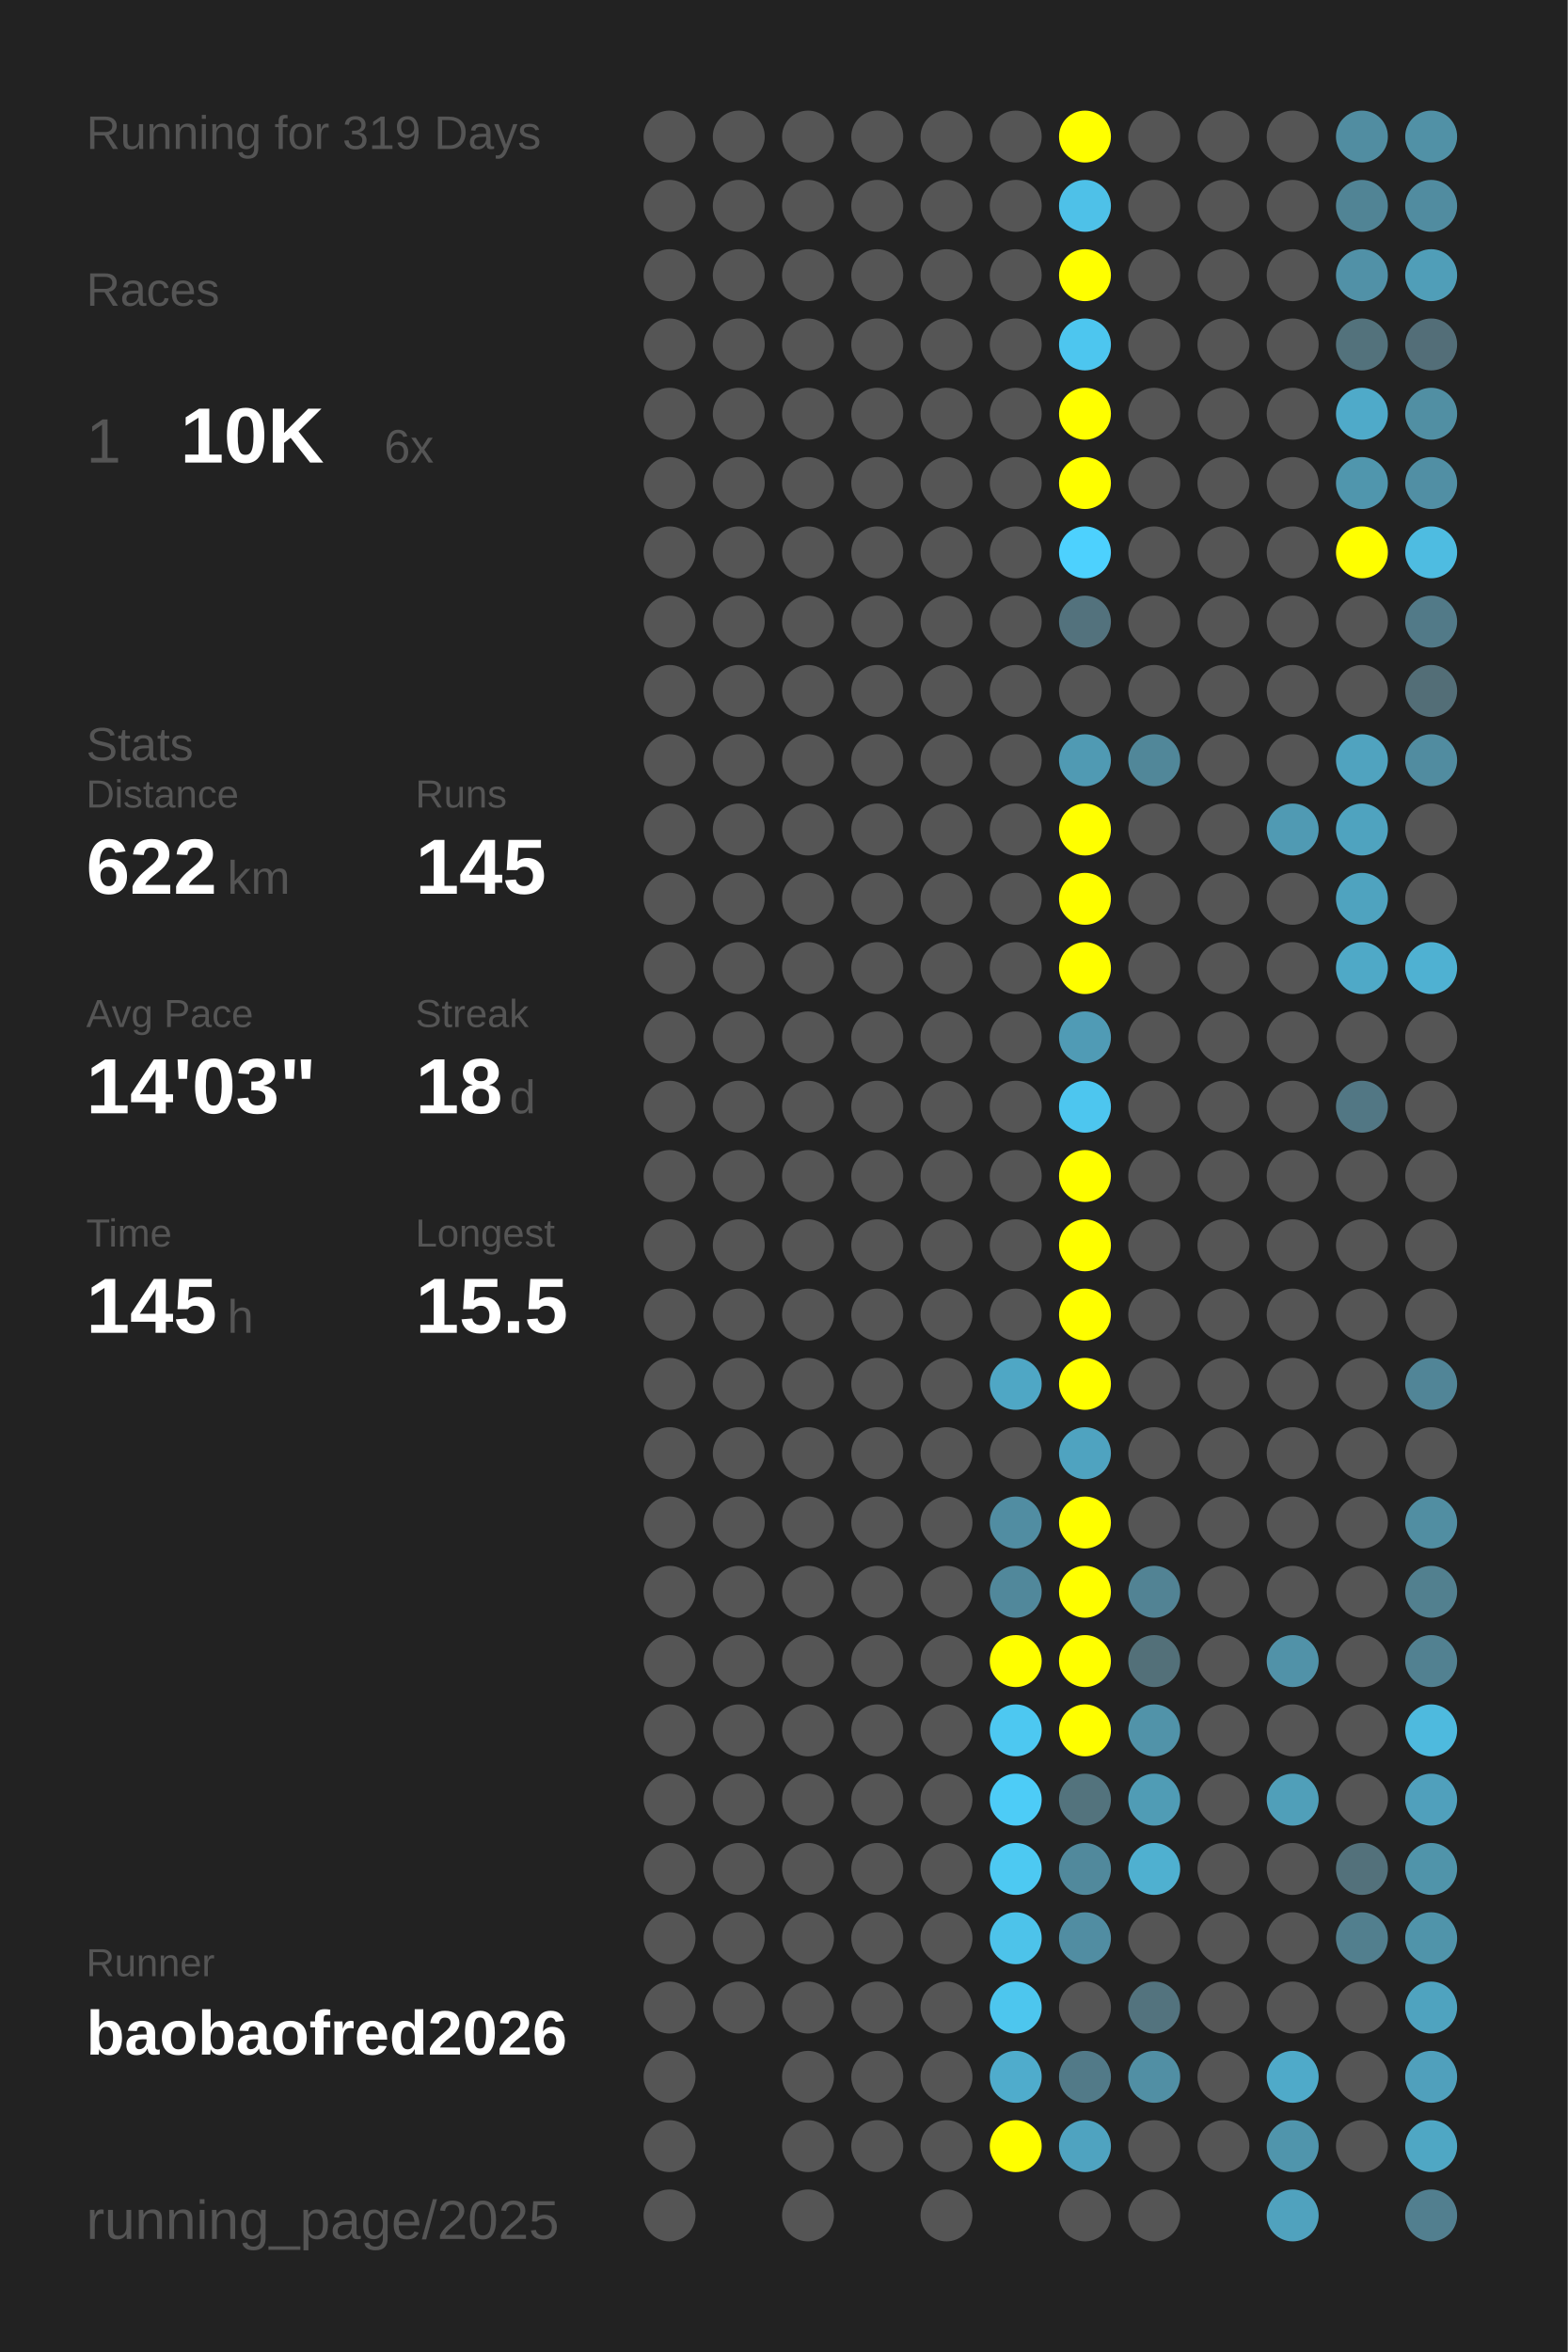
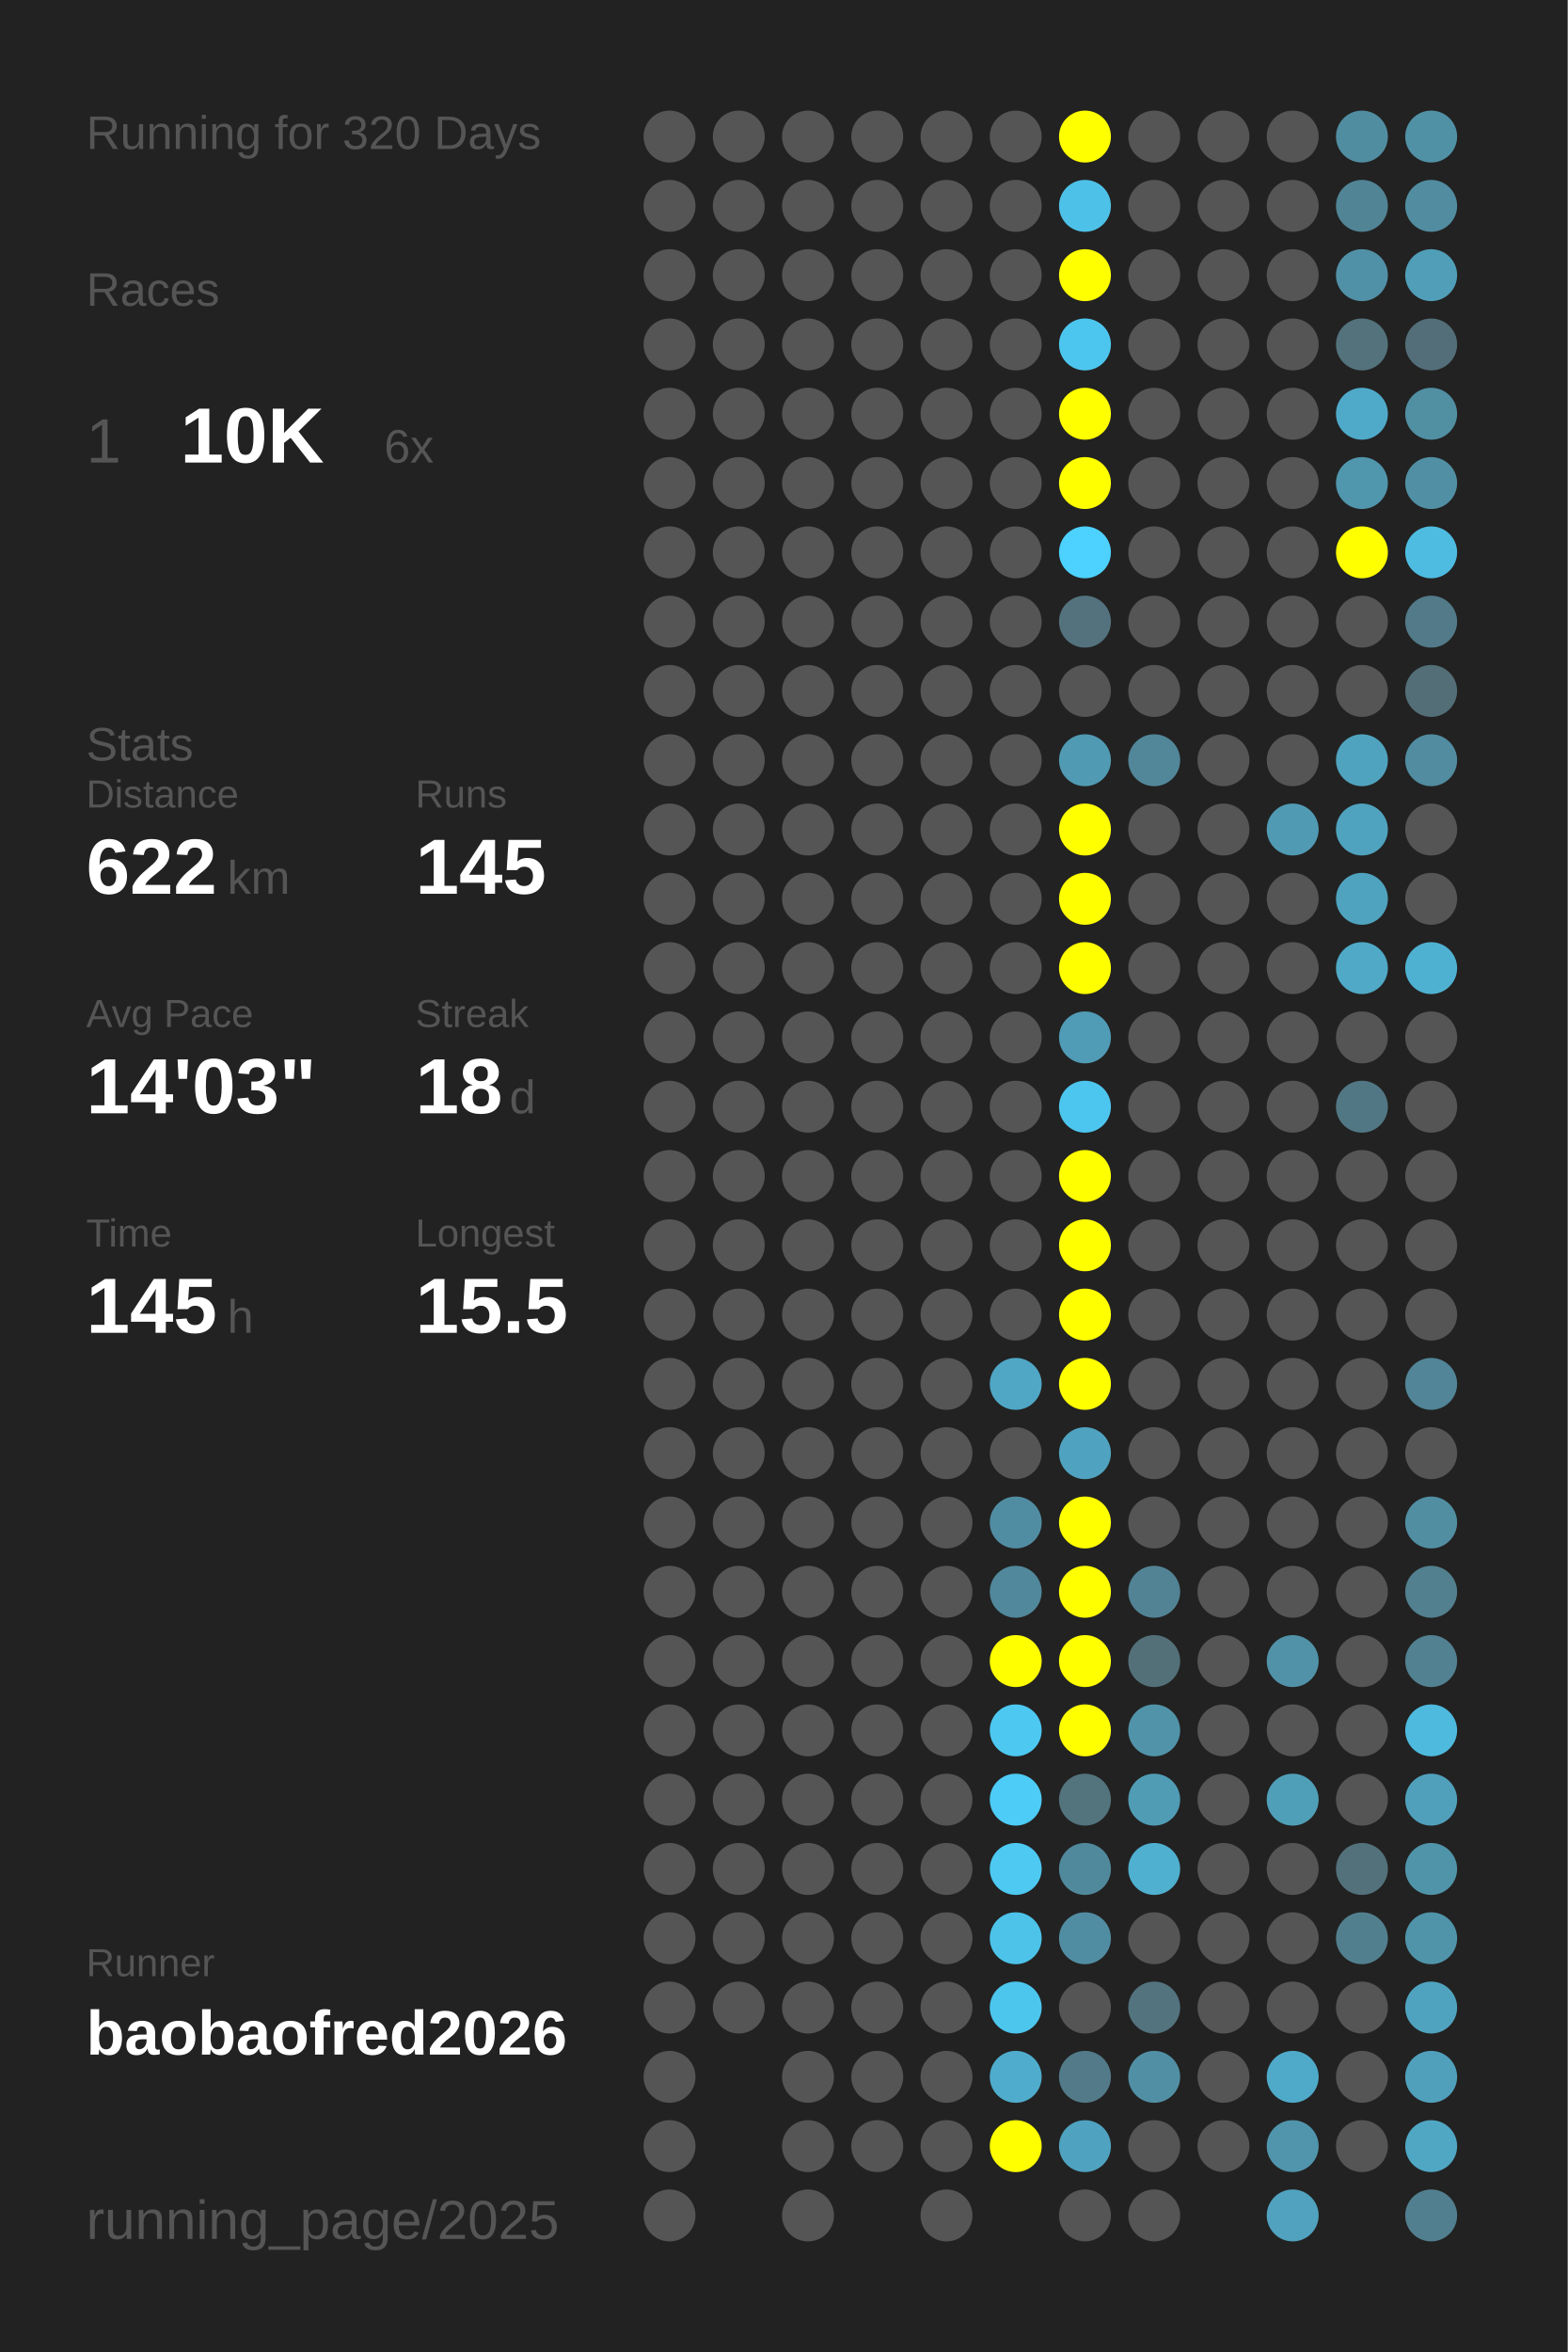
<svg xmlns="http://www.w3.org/2000/svg" baseProfile="full" height="300mm" version="1.1" viewBox="0,0,200,300" width="200mm">
  <defs />
  <rect fill="#222222" height="300" width="200" x="0" y="0" />
-   <text fill="#555555" style="font-size:6px; font-family:Arial;" x="11" y="19">Running for 319 Days</text>
+   <text fill="#555555" style="font-size:6px; font-family:Arial;" x="11" y="19">Running for 320 Days</text>
  <text fill="#555555" style="font-size:6px; font-family:Arial;" x="11" y="39">Races</text>
  <text fill="#555555" style="font-size:8px; font-family:Arial;" x="11" y="59">1</text>
  <text fill="#FFFFFF" style="font-size:10px; font-family:Arial; font-weight:bold;" x="23" y="59">10K</text>
  <text fill="#555555" style="font-size:6px; font-family:Arial;" x="49" y="59">6x</text>
  <text fill="#555555" style="font-size:6px; font-family:Arial;" x="11" y="97">Stats</text>
  <text fill="#555555" style="font-size:5px; font-family:Arial;" x="11" y="103">Distance</text>
  <text fill="#FFFFFF" style="font-size:10px; font-family:Arial; font-weight:bold;" x="11" y="114">622</text>
  <text fill="#555555" style="font-size:6px; font-family:Arial;" x="29" y="114">km</text>
  <text fill="#555555" style="font-size:5px; font-family:Arial;" x="53" y="103">Runs</text>
  <text fill="#FFFFFF" style="font-size:10px; font-family:Arial; font-weight:bold;" x="53" y="114">145</text>
  <text fill="#555555" style="font-size:5px; font-family:Arial;" x="11" y="131">Avg Pace</text>
  <text fill="#FFFFFF" style="font-size:10px; font-family:Arial; font-weight:bold;" x="11" y="142">14'03"</text>
  <text fill="#555555" style="font-size:5px; font-family:Arial;" x="53" y="131">Streak</text>
  <text fill="#FFFFFF" style="font-size:10px; font-family:Arial; font-weight:bold;" x="53" y="142">18</text>
  <text fill="#555555" style="font-size:6px; font-family:Arial;" x="65" y="142">d</text>
  <text fill="#555555" style="font-size:5px; font-family:Arial;" x="11" y="159">Time</text>
  <text fill="#FFFFFF" style="font-size:10px; font-family:Arial; font-weight:bold;" x="11" y="170">145</text>
  <text fill="#555555" style="font-size:6px; font-family:Arial;" x="29" y="170">h</text>
  <text fill="#555555" style="font-size:5px; font-family:Arial;" x="53" y="159">Longest</text>
  <text fill="#FFFFFF" style="font-size:10px; font-family:Arial; font-weight:bold;" x="53" y="170">15.5</text>
  <text fill="#555555" style="font-size:5px; font-family:Arial;" x="11" y="252.065">Runner</text>
  <text fill="#FFFFFF" style="font-size:8px; font-family:Arial; font-weight:bold;" x="11" y="262.065">baobaofred2026</text>
  <text fill="#555555" style="font-size:7px; font-family:Arial;" x="11" y="285.581">running_page/2025</text>
  <circle cx="85.417" cy="17.419" fill="#555555" r="3.312" />
  <circle cx="85.417" cy="26.258" fill="#555555" r="3.312" />
  <circle cx="85.417" cy="35.097" fill="#555555" r="3.312" />
  <circle cx="85.417" cy="43.935" fill="#555555" r="3.312" />
  <circle cx="85.417" cy="52.774" fill="#555555" r="3.312" />
  <circle cx="85.417" cy="61.613" fill="#555555" r="3.312" />
  <circle cx="85.417" cy="70.452" fill="#555555" r="3.312" />
  <circle cx="85.417" cy="79.29" fill="#555555" r="3.312" />
  <circle cx="85.417" cy="88.129" fill="#555555" r="3.312" />
  <circle cx="85.417" cy="96.968" fill="#555555" r="3.312" />
  <circle cx="85.417" cy="105.806" fill="#555555" r="3.312" />
  <circle cx="85.417" cy="114.645" fill="#555555" r="3.312" />
  <circle cx="85.417" cy="123.484" fill="#555555" r="3.312" />
  <circle cx="85.417" cy="132.323" fill="#555555" r="3.312" />
  <circle cx="85.417" cy="141.161" fill="#555555" r="3.312" />
  <circle cx="85.417" cy="150" fill="#555555" r="3.312" />
  <circle cx="85.417" cy="158.839" fill="#555555" r="3.312" />
  <circle cx="85.417" cy="167.677" fill="#555555" r="3.312" />
  <circle cx="85.417" cy="176.516" fill="#555555" r="3.312" />
  <circle cx="85.417" cy="185.355" fill="#555555" r="3.312" />
  <circle cx="85.417" cy="194.194" fill="#555555" r="3.312" />
  <circle cx="85.417" cy="203.032" fill="#555555" r="3.312" />
  <circle cx="85.417" cy="211.871" fill="#555555" r="3.312" />
  <circle cx="85.417" cy="220.71" fill="#555555" r="3.312" />
  <circle cx="85.417" cy="229.548" fill="#555555" r="3.312" />
  <circle cx="85.417" cy="238.387" fill="#555555" r="3.312" />
  <circle cx="85.417" cy="247.226" fill="#555555" r="3.312" />
  <circle cx="85.417" cy="256.065" fill="#555555" r="3.312" />
  <circle cx="85.417" cy="264.903" fill="#555555" r="3.312" />
  <circle cx="85.417" cy="273.742" fill="#555555" r="3.312" />
  <circle cx="85.417" cy="282.581" fill="#555555" r="3.312" />
  <circle cx="94.25" cy="17.419" fill="#555555" r="3.312" />
  <circle cx="94.25" cy="26.258" fill="#555555" r="3.312" />
  <circle cx="94.25" cy="35.097" fill="#555555" r="3.312" />
  <circle cx="94.25" cy="43.935" fill="#555555" r="3.312" />
  <circle cx="94.25" cy="52.774" fill="#555555" r="3.312" />
  <circle cx="94.25" cy="61.613" fill="#555555" r="3.312" />
  <circle cx="94.25" cy="70.452" fill="#555555" r="3.312" />
  <circle cx="94.25" cy="79.29" fill="#555555" r="3.312" />
  <circle cx="94.25" cy="88.129" fill="#555555" r="3.312" />
  <circle cx="94.25" cy="96.968" fill="#555555" r="3.312" />
  <circle cx="94.25" cy="105.806" fill="#555555" r="3.312" />
  <circle cx="94.25" cy="114.645" fill="#555555" r="3.312" />
  <circle cx="94.25" cy="123.484" fill="#555555" r="3.312" />
  <circle cx="94.25" cy="132.323" fill="#555555" r="3.312" />
  <circle cx="94.25" cy="141.161" fill="#555555" r="3.312" />
  <circle cx="94.25" cy="150" fill="#555555" r="3.312" />
  <circle cx="94.25" cy="158.839" fill="#555555" r="3.312" />
  <circle cx="94.25" cy="167.677" fill="#555555" r="3.312" />
  <circle cx="94.25" cy="176.516" fill="#555555" r="3.312" />
  <circle cx="94.25" cy="185.355" fill="#555555" r="3.312" />
  <circle cx="94.25" cy="194.194" fill="#555555" r="3.312" />
  <circle cx="94.25" cy="203.032" fill="#555555" r="3.312" />
  <circle cx="94.25" cy="211.871" fill="#555555" r="3.312" />
  <circle cx="94.25" cy="220.71" fill="#555555" r="3.312" />
  <circle cx="94.25" cy="229.548" fill="#555555" r="3.312" />
  <circle cx="94.25" cy="238.387" fill="#555555" r="3.312" />
  <circle cx="94.25" cy="247.226" fill="#555555" r="3.312" />
  <circle cx="94.25" cy="256.065" fill="#555555" r="3.312" />
  <circle cx="103.083" cy="17.419" fill="#555555" r="3.312" />
  <circle cx="103.083" cy="26.258" fill="#555555" r="3.312" />
  <circle cx="103.083" cy="35.097" fill="#555555" r="3.312" />
  <circle cx="103.083" cy="43.935" fill="#555555" r="3.312" />
  <circle cx="103.083" cy="52.774" fill="#555555" r="3.312" />
  <circle cx="103.083" cy="61.613" fill="#555555" r="3.312" />
  <circle cx="103.083" cy="70.452" fill="#555555" r="3.312" />
  <circle cx="103.083" cy="79.29" fill="#555555" r="3.312" />
  <circle cx="103.083" cy="88.129" fill="#555555" r="3.312" />
  <circle cx="103.083" cy="96.968" fill="#555555" r="3.312" />
  <circle cx="103.083" cy="105.806" fill="#555555" r="3.312" />
  <circle cx="103.083" cy="114.645" fill="#555555" r="3.312" />
  <circle cx="103.083" cy="123.484" fill="#555555" r="3.312" />
  <circle cx="103.083" cy="132.323" fill="#555555" r="3.312" />
  <circle cx="103.083" cy="141.161" fill="#555555" r="3.312" />
  <circle cx="103.083" cy="150" fill="#555555" r="3.312" />
  <circle cx="103.083" cy="158.839" fill="#555555" r="3.312" />
  <circle cx="103.083" cy="167.677" fill="#555555" r="3.312" />
  <circle cx="103.083" cy="176.516" fill="#555555" r="3.312" />
  <circle cx="103.083" cy="185.355" fill="#555555" r="3.312" />
  <circle cx="103.083" cy="194.194" fill="#555555" r="3.312" />
  <circle cx="103.083" cy="203.032" fill="#555555" r="3.312" />
  <circle cx="103.083" cy="211.871" fill="#555555" r="3.312" />
  <circle cx="103.083" cy="220.71" fill="#555555" r="3.312" />
  <circle cx="103.083" cy="229.548" fill="#555555" r="3.312" />
  <circle cx="103.083" cy="238.387" fill="#555555" r="3.312" />
  <circle cx="103.083" cy="247.226" fill="#555555" r="3.312" />
  <circle cx="103.083" cy="256.065" fill="#555555" r="3.312" />
  <circle cx="103.083" cy="264.903" fill="#555555" r="3.312" />
  <circle cx="103.083" cy="273.742" fill="#555555" r="3.312" />
  <circle cx="103.083" cy="282.581" fill="#555555" r="3.312" />
  <circle cx="111.917" cy="17.419" fill="#555555" r="3.312" />
  <circle cx="111.917" cy="26.258" fill="#555555" r="3.312" />
  <circle cx="111.917" cy="35.097" fill="#555555" r="3.312" />
  <circle cx="111.917" cy="43.935" fill="#555555" r="3.312" />
  <circle cx="111.917" cy="52.774" fill="#555555" r="3.312" />
  <circle cx="111.917" cy="61.613" fill="#555555" r="3.312" />
  <circle cx="111.917" cy="70.452" fill="#555555" r="3.312" />
  <circle cx="111.917" cy="79.29" fill="#555555" r="3.312" />
  <circle cx="111.917" cy="88.129" fill="#555555" r="3.312" />
  <circle cx="111.917" cy="96.968" fill="#555555" r="3.312" />
  <circle cx="111.917" cy="105.806" fill="#555555" r="3.312" />
  <circle cx="111.917" cy="114.645" fill="#555555" r="3.312" />
  <circle cx="111.917" cy="123.484" fill="#555555" r="3.312" />
  <circle cx="111.917" cy="132.323" fill="#555555" r="3.312" />
  <circle cx="111.917" cy="141.161" fill="#555555" r="3.312" />
  <circle cx="111.917" cy="150" fill="#555555" r="3.312" />
  <circle cx="111.917" cy="158.839" fill="#555555" r="3.312" />
  <circle cx="111.917" cy="167.677" fill="#555555" r="3.312" />
  <circle cx="111.917" cy="176.516" fill="#555555" r="3.312" />
  <circle cx="111.917" cy="185.355" fill="#555555" r="3.312" />
  <circle cx="111.917" cy="194.194" fill="#555555" r="3.312" />
  <circle cx="111.917" cy="203.032" fill="#555555" r="3.312" />
  <circle cx="111.917" cy="211.871" fill="#555555" r="3.312" />
  <circle cx="111.917" cy="220.71" fill="#555555" r="3.312" />
  <circle cx="111.917" cy="229.548" fill="#555555" r="3.312" />
  <circle cx="111.917" cy="238.387" fill="#555555" r="3.312" />
  <circle cx="111.917" cy="247.226" fill="#555555" r="3.312" />
  <circle cx="111.917" cy="256.065" fill="#555555" r="3.312" />
  <circle cx="111.917" cy="264.903" fill="#555555" r="3.312" />
  <circle cx="111.917" cy="273.742" fill="#555555" r="3.312" />
  <circle cx="120.75" cy="17.419" fill="#555555" r="3.312" />
  <circle cx="120.75" cy="26.258" fill="#555555" r="3.312" />
  <circle cx="120.75" cy="35.097" fill="#555555" r="3.312" />
  <circle cx="120.75" cy="43.935" fill="#555555" r="3.312" />
  <circle cx="120.75" cy="52.774" fill="#555555" r="3.312" />
  <circle cx="120.75" cy="61.613" fill="#555555" r="3.312" />
  <circle cx="120.75" cy="70.452" fill="#555555" r="3.312" />
  <circle cx="120.75" cy="79.29" fill="#555555" r="3.312" />
  <circle cx="120.75" cy="88.129" fill="#555555" r="3.312" />
  <circle cx="120.75" cy="96.968" fill="#555555" r="3.312" />
  <circle cx="120.75" cy="105.806" fill="#555555" r="3.312" />
  <circle cx="120.75" cy="114.645" fill="#555555" r="3.312" />
  <circle cx="120.75" cy="123.484" fill="#555555" r="3.312" />
  <circle cx="120.75" cy="132.323" fill="#555555" r="3.312" />
  <circle cx="120.75" cy="141.161" fill="#555555" r="3.312" />
  <circle cx="120.75" cy="150" fill="#555555" r="3.312" />
  <circle cx="120.75" cy="158.839" fill="#555555" r="3.312" />
  <circle cx="120.75" cy="167.677" fill="#555555" r="3.312" />
  <circle cx="120.75" cy="176.516" fill="#555555" r="3.312" />
  <circle cx="120.75" cy="185.355" fill="#555555" r="3.312" />
  <circle cx="120.75" cy="194.194" fill="#555555" r="3.312" />
  <circle cx="120.75" cy="203.032" fill="#555555" r="3.312" />
  <circle cx="120.75" cy="211.871" fill="#555555" r="3.312" />
  <circle cx="120.75" cy="220.71" fill="#555555" r="3.312" />
  <circle cx="120.75" cy="229.548" fill="#555555" r="3.312" />
  <circle cx="120.75" cy="238.387" fill="#555555" r="3.312" />
  <circle cx="120.75" cy="247.226" fill="#555555" r="3.312" />
  <circle cx="120.75" cy="256.065" fill="#555555" r="3.312" />
  <circle cx="120.75" cy="264.903" fill="#555555" r="3.312" />
  <circle cx="120.75" cy="273.742" fill="#555555" r="3.312" />
  <circle cx="120.75" cy="282.581" fill="#555555" r="3.312" />
  <circle cx="129.583" cy="17.419" fill="#555555" r="3.312" />
  <circle cx="129.583" cy="26.258" fill="#555555" r="3.312" />
  <circle cx="129.583" cy="35.097" fill="#555555" r="3.312" />
  <circle cx="129.583" cy="43.935" fill="#555555" r="3.312" />
  <circle cx="129.583" cy="52.774" fill="#555555" r="3.312" />
  <circle cx="129.583" cy="61.613" fill="#555555" r="3.312" />
  <circle cx="129.583" cy="70.452" fill="#555555" r="3.312" />
  <circle cx="129.583" cy="79.29" fill="#555555" r="3.312" />
  <circle cx="129.583" cy="88.129" fill="#555555" r="3.312" />
  <circle cx="129.583" cy="96.968" fill="#555555" r="3.312" />
  <circle cx="129.583" cy="105.806" fill="#555555" r="3.312" />
  <circle cx="129.583" cy="114.645" fill="#555555" r="3.312" />
  <circle cx="129.583" cy="123.484" fill="#555555" r="3.312" />
  <circle cx="129.583" cy="132.323" fill="#555555" r="3.312" />
  <circle cx="129.583" cy="141.161" fill="#555555" r="3.312" />
  <circle cx="129.583" cy="150" fill="#555555" r="3.312" />
  <circle cx="129.583" cy="158.839" fill="#555555" r="3.312" />
  <circle cx="129.583" cy="167.677" fill="#555555" r="3.312" />
  <circle cx="129.583" cy="176.516" fill="#4fa7c5" r="3.312" />
  <circle cx="129.583" cy="185.355" fill="#555555" r="3.312" />
  <circle cx="129.583" cy="194.194" fill="#518da2" r="3.312" />
  <circle cx="129.583" cy="203.032" fill="#51889b" r="3.312" />
  <circle cx="129.583" cy="211.871" fill="#FFFF00" r="3.312" />
  <circle cx="129.583" cy="220.71" fill="#4dc8f1" r="3.312" />
  <circle cx="129.583" cy="229.548" fill="#4dccf7" r="3.312" />
  <circle cx="129.583" cy="238.387" fill="#4dc9f2" r="3.312" />
  <circle cx="129.583" cy="247.226" fill="#4dc3ea" r="3.312" />
  <circle cx="129.583" cy="256.065" fill="#4dc6ee" r="3.312" />
  <circle cx="129.583" cy="264.903" fill="#4faccc" r="3.312" />
  <circle cx="129.583" cy="273.742" fill="#FFFF00" r="3.312" />
  <circle cx="138.417" cy="17.419" fill="#FFFF00" r="3.312" />
  <circle cx="138.417" cy="26.258" fill="#4ec1e8" r="3.312" />
  <circle cx="138.417" cy="35.097" fill="#FFFF00" r="3.312" />
  <circle cx="138.417" cy="43.935" fill="#4dc6ef" r="3.312" />
  <circle cx="138.417" cy="52.774" fill="#FFFF00" r="3.312" />
  <circle cx="138.417" cy="61.613" fill="#FFFF00" r="3.312" />
  <circle cx="138.417" cy="70.452" fill="#4dd1fe" r="3.312" />
  <circle cx="138.417" cy="79.29" fill="#53727d" r="3.312" />
  <circle cx="138.417" cy="88.129" fill="#555555" r="3.312" />
  <circle cx="138.417" cy="96.968" fill="#509ab3" r="3.312" />
  <circle cx="138.417" cy="105.806" fill="#FFFF00" r="3.312" />
  <circle cx="138.417" cy="114.645" fill="#FFFF00" r="3.312" />
  <circle cx="138.417" cy="123.484" fill="#FFFF00" r="3.312" />
  <circle cx="138.417" cy="132.323" fill="#509bb5" r="3.312" />
  <circle cx="138.417" cy="141.161" fill="#4dc6ef" r="3.312" />
  <circle cx="138.417" cy="150" fill="#FFFF00" r="3.312" />
  <circle cx="138.417" cy="158.839" fill="#FFFF00" r="3.312" />
  <circle cx="138.417" cy="167.677" fill="#FFFF00" r="3.312" />
  <circle cx="138.417" cy="176.516" fill="#FFFF00" r="3.312" />
  <circle cx="138.417" cy="185.355" fill="#4fa3c0" r="3.312" />
  <circle cx="138.417" cy="194.194" fill="#FFFF00" r="3.312" />
  <circle cx="138.417" cy="203.032" fill="#FFFF00" r="3.312" />
  <circle cx="138.417" cy="211.871" fill="#FFFF00" r="3.312" />
  <circle cx="138.417" cy="220.71" fill="#FFFF00" r="3.312" />
  <circle cx="138.417" cy="229.548" fill="#53737d" r="3.312" />
  <circle cx="138.417" cy="238.387" fill="#51899c" r="3.312" />
  <circle cx="138.417" cy="247.226" fill="#518da2" r="3.312" />
  <circle cx="138.417" cy="256.065" fill="#555555" r="3.312" />
  <circle cx="138.417" cy="264.903" fill="#527a88" r="3.312" />
  <circle cx="138.417" cy="273.742" fill="#4fa3c0" r="3.312" />
  <circle cx="138.417" cy="282.581" fill="#555555" r="3.312" />
  <circle cx="147.25" cy="17.419" fill="#555555" r="3.312" />
  <circle cx="147.25" cy="26.258" fill="#555555" r="3.312" />
  <circle cx="147.25" cy="35.097" fill="#555555" r="3.312" />
  <circle cx="147.25" cy="43.935" fill="#555555" r="3.312" />
  <circle cx="147.25" cy="52.774" fill="#555555" r="3.312" />
  <circle cx="147.25" cy="61.613" fill="#555555" r="3.312" />
  <circle cx="147.25" cy="70.452" fill="#555555" r="3.312" />
  <circle cx="147.25" cy="79.29" fill="#555555" r="3.312" />
  <circle cx="147.25" cy="88.129" fill="#555555" r="3.312" />
  <circle cx="147.25" cy="96.968" fill="#518799" r="3.312" />
  <circle cx="147.25" cy="105.806" fill="#555555" r="3.312" />
  <circle cx="147.25" cy="114.645" fill="#555555" r="3.312" />
  <circle cx="147.25" cy="123.484" fill="#555555" r="3.312" />
  <circle cx="147.25" cy="132.323" fill="#555555" r="3.312" />
  <circle cx="147.25" cy="141.161" fill="#555555" r="3.312" />
  <circle cx="147.25" cy="150" fill="#555555" r="3.312" />
  <circle cx="147.25" cy="158.839" fill="#555555" r="3.312" />
  <circle cx="147.25" cy="167.677" fill="#555555" r="3.312" />
  <circle cx="147.25" cy="176.516" fill="#555555" r="3.312" />
  <circle cx="147.25" cy="185.355" fill="#555555" r="3.312" />
  <circle cx="147.25" cy="194.194" fill="#555555" r="3.312" />
  <circle cx="147.25" cy="203.032" fill="#528394" r="3.312" />
  <circle cx="147.25" cy="211.871" fill="#537079" r="3.312" />
  <circle cx="147.25" cy="220.71" fill="#5193a9" r="3.312" />
  <circle cx="147.25" cy="229.548" fill="#509cb5" r="3.312" />
  <circle cx="147.25" cy="238.387" fill="#4fb0d0" r="3.312" />
  <circle cx="147.25" cy="247.226" fill="#555555" r="3.312" />
  <circle cx="147.25" cy="256.065" fill="#53737e" r="3.312" />
  <circle cx="147.25" cy="264.903" fill="#518fa4" r="3.312" />
  <circle cx="147.25" cy="273.742" fill="#555555" r="3.312" />
  <circle cx="147.25" cy="282.581" fill="#555555" r="3.312" />
  <circle cx="156.083" cy="17.419" fill="#555555" r="3.312" />
  <circle cx="156.083" cy="26.258" fill="#555555" r="3.312" />
  <circle cx="156.083" cy="35.097" fill="#555555" r="3.312" />
  <circle cx="156.083" cy="43.935" fill="#555555" r="3.312" />
  <circle cx="156.083" cy="52.774" fill="#555555" r="3.312" />
  <circle cx="156.083" cy="61.613" fill="#555555" r="3.312" />
  <circle cx="156.083" cy="70.452" fill="#555555" r="3.312" />
  <circle cx="156.083" cy="79.29" fill="#555555" r="3.312" />
  <circle cx="156.083" cy="88.129" fill="#555555" r="3.312" />
  <circle cx="156.083" cy="96.968" fill="#555555" r="3.312" />
  <circle cx="156.083" cy="105.806" fill="#555555" r="3.312" />
  <circle cx="156.083" cy="114.645" fill="#555555" r="3.312" />
  <circle cx="156.083" cy="123.484" fill="#555555" r="3.312" />
  <circle cx="156.083" cy="132.323" fill="#555555" r="3.312" />
  <circle cx="156.083" cy="141.161" fill="#555555" r="3.312" />
  <circle cx="156.083" cy="150" fill="#555555" r="3.312" />
  <circle cx="156.083" cy="158.839" fill="#555555" r="3.312" />
  <circle cx="156.083" cy="167.677" fill="#555555" r="3.312" />
  <circle cx="156.083" cy="176.516" fill="#555555" r="3.312" />
  <circle cx="156.083" cy="185.355" fill="#555555" r="3.312" />
  <circle cx="156.083" cy="194.194" fill="#555555" r="3.312" />
  <circle cx="156.083" cy="203.032" fill="#555555" r="3.312" />
  <circle cx="156.083" cy="211.871" fill="#555555" r="3.312" />
  <circle cx="156.083" cy="220.71" fill="#555555" r="3.312" />
  <circle cx="156.083" cy="229.548" fill="#555555" r="3.312" />
  <circle cx="156.083" cy="238.387" fill="#555555" r="3.312" />
  <circle cx="156.083" cy="247.226" fill="#555555" r="3.312" />
  <circle cx="156.083" cy="256.065" fill="#555555" r="3.312" />
  <circle cx="156.083" cy="264.903" fill="#555555" r="3.312" />
  <circle cx="156.083" cy="273.742" fill="#555555" r="3.312" />
  <circle cx="164.917" cy="17.419" fill="#555555" r="3.312" />
  <circle cx="164.917" cy="26.258" fill="#555555" r="3.312" />
  <circle cx="164.917" cy="35.097" fill="#555555" r="3.312" />
  <circle cx="164.917" cy="43.935" fill="#555555" r="3.312" />
  <circle cx="164.917" cy="52.774" fill="#555555" r="3.312" />
  <circle cx="164.917" cy="61.613" fill="#555555" r="3.312" />
  <circle cx="164.917" cy="70.452" fill="#555555" r="3.312" />
  <circle cx="164.917" cy="79.29" fill="#555555" r="3.312" />
  <circle cx="164.917" cy="88.129" fill="#555555" r="3.312" />
  <circle cx="164.917" cy="96.968" fill="#555555" r="3.312" />
  <circle cx="164.917" cy="105.806" fill="#509ab3" r="3.312" />
  <circle cx="164.917" cy="114.645" fill="#555555" r="3.312" />
  <circle cx="164.917" cy="123.484" fill="#555555" r="3.312" />
  <circle cx="164.917" cy="132.323" fill="#555555" r="3.312" />
  <circle cx="164.917" cy="141.161" fill="#555555" r="3.312" />
  <circle cx="164.917" cy="150" fill="#555555" r="3.312" />
  <circle cx="164.917" cy="158.839" fill="#555555" r="3.312" />
  <circle cx="164.917" cy="167.677" fill="#555555" r="3.312" />
  <circle cx="164.917" cy="176.516" fill="#555555" r="3.312" />
  <circle cx="164.917" cy="185.355" fill="#555555" r="3.312" />
  <circle cx="164.917" cy="194.194" fill="#555555" r="3.312" />
  <circle cx="164.917" cy="203.032" fill="#555555" r="3.312" />
  <circle cx="164.917" cy="211.871" fill="#5192a8" r="3.312" />
  <circle cx="164.917" cy="220.71" fill="#555555" r="3.312" />
  <circle cx="164.917" cy="229.548" fill="#509fb9" r="3.312" />
  <circle cx="164.917" cy="238.387" fill="#555555" r="3.312" />
  <circle cx="164.917" cy="247.226" fill="#555555" r="3.312" />
  <circle cx="164.917" cy="256.065" fill="#555555" r="3.312" />
  <circle cx="164.917" cy="264.903" fill="#4faac9" r="3.312" />
  <circle cx="164.917" cy="273.742" fill="#5095ac" r="3.312" />
  <circle cx="164.917" cy="282.581" fill="#50a2be" r="3.312" />
  <circle cx="173.75" cy="17.419" fill="#518da1" r="3.312" />
  <circle cx="173.75" cy="26.258" fill="#518495" r="3.312" />
  <circle cx="173.75" cy="35.097" fill="#5191a7" r="3.312" />
  <circle cx="173.75" cy="43.935" fill="#53727c" r="3.312" />
  <circle cx="173.75" cy="52.774" fill="#4faac9" r="3.312" />
  <circle cx="173.75" cy="61.613" fill="#5096ad" r="3.312" />
  <circle cx="173.75" cy="70.452" fill="#FFFF00" r="3.312" />
  <circle cx="173.75" cy="79.29" fill="#555555" r="3.312" />
  <circle cx="173.75" cy="88.129" fill="#555555" r="3.312" />
  <circle cx="173.75" cy="96.968" fill="#50a3bf" r="3.312" />
  <circle cx="173.75" cy="105.806" fill="#4fa3bf" r="3.312" />
  <circle cx="173.75" cy="114.645" fill="#4fa3bf" r="3.312" />
  <circle cx="173.75" cy="123.484" fill="#4fa9c7" r="3.312" />
  <circle cx="173.75" cy="132.323" fill="#555555" r="3.312" />
  <circle cx="173.75" cy="141.161" fill="#527784" r="3.312" />
  <circle cx="173.75" cy="150" fill="#555555" r="3.312" />
  <circle cx="173.75" cy="158.839" fill="#555555" r="3.312" />
  <circle cx="173.75" cy="167.677" fill="#555555" r="3.312" />
  <circle cx="173.75" cy="176.516" fill="#555555" r="3.312" />
  <circle cx="173.75" cy="185.355" fill="#555555" r="3.312" />
  <circle cx="173.75" cy="194.194" fill="#555555" r="3.312" />
  <circle cx="173.75" cy="203.032" fill="#555555" r="3.312" />
  <circle cx="173.75" cy="211.871" fill="#555555" r="3.312" />
  <circle cx="173.75" cy="220.71" fill="#555555" r="3.312" />
  <circle cx="173.75" cy="229.548" fill="#555555" r="3.312" />
  <circle cx="173.75" cy="238.387" fill="#53717b" r="3.312" />
  <circle cx="173.75" cy="247.226" fill="#527f8e" r="3.312" />
  <circle cx="173.75" cy="256.065" fill="#555555" r="3.312" />
  <circle cx="173.75" cy="264.903" fill="#555555" r="3.312" />
  <circle cx="173.75" cy="273.742" fill="#555555" r="3.312" />
  <circle cx="182.583" cy="17.419" fill="#5191a6" r="3.312" />
  <circle cx="182.583" cy="26.258" fill="#518ca0" r="3.312" />
  <circle cx="182.583" cy="35.097" fill="#509eb8" r="3.312" />
  <circle cx="182.583" cy="43.935" fill="#536e78" r="3.312" />
  <circle cx="182.583" cy="52.774" fill="#518fa3" r="3.312" />
  <circle cx="182.583" cy="61.613" fill="#518fa4" r="3.312" />
  <circle cx="182.583" cy="70.452" fill="#4ebce1" r="3.312" />
  <circle cx="182.583" cy="79.29" fill="#527a88" r="3.312" />
  <circle cx="182.583" cy="88.129" fill="#536e77" r="3.312" />
  <circle cx="182.583" cy="96.968" fill="#518ca0" r="3.312" />
  <circle cx="182.583" cy="105.806" fill="#555555" r="3.312" />
  <circle cx="182.583" cy="114.645" fill="#555555" r="3.312" />
  <circle cx="182.583" cy="123.484" fill="#4fb1d2" r="3.312" />
  <circle cx="182.583" cy="132.323" fill="#555555" r="3.312" />
  <circle cx="182.583" cy="141.161" fill="#555555" r="3.312" />
  <circle cx="182.583" cy="150" fill="#555555" r="3.312" />
  <circle cx="182.583" cy="158.839" fill="#555555" r="3.312" />
  <circle cx="182.583" cy="167.677" fill="#555555" r="3.312" />
  <circle cx="182.583" cy="176.516" fill="#518597" r="3.312" />
  <circle cx="182.583" cy="185.355" fill="#555555" r="3.312" />
  <circle cx="182.583" cy="194.194" fill="#518ea2" r="3.312" />
  <circle cx="182.583" cy="203.032" fill="#52808f" r="3.312" />
  <circle cx="182.583" cy="211.871" fill="#528191" r="3.312" />
  <circle cx="182.583" cy="220.71" fill="#4ebade" r="3.312" />
  <circle cx="182.583" cy="229.548" fill="#50a0bc" r="3.312" />
  <circle cx="182.583" cy="238.387" fill="#5094aa" r="3.312" />
  <circle cx="182.583" cy="247.226" fill="#5094aa" r="3.312" />
  <circle cx="182.583" cy="256.065" fill="#4fa3bf" r="3.312" />
  <circle cx="182.583" cy="264.903" fill="#50a0bc" r="3.312" />
  <circle cx="182.583" cy="273.742" fill="#4fa7c4" r="3.312" />
  <circle cx="182.583" cy="282.581" fill="#527f8f" r="3.312" />
</svg>
